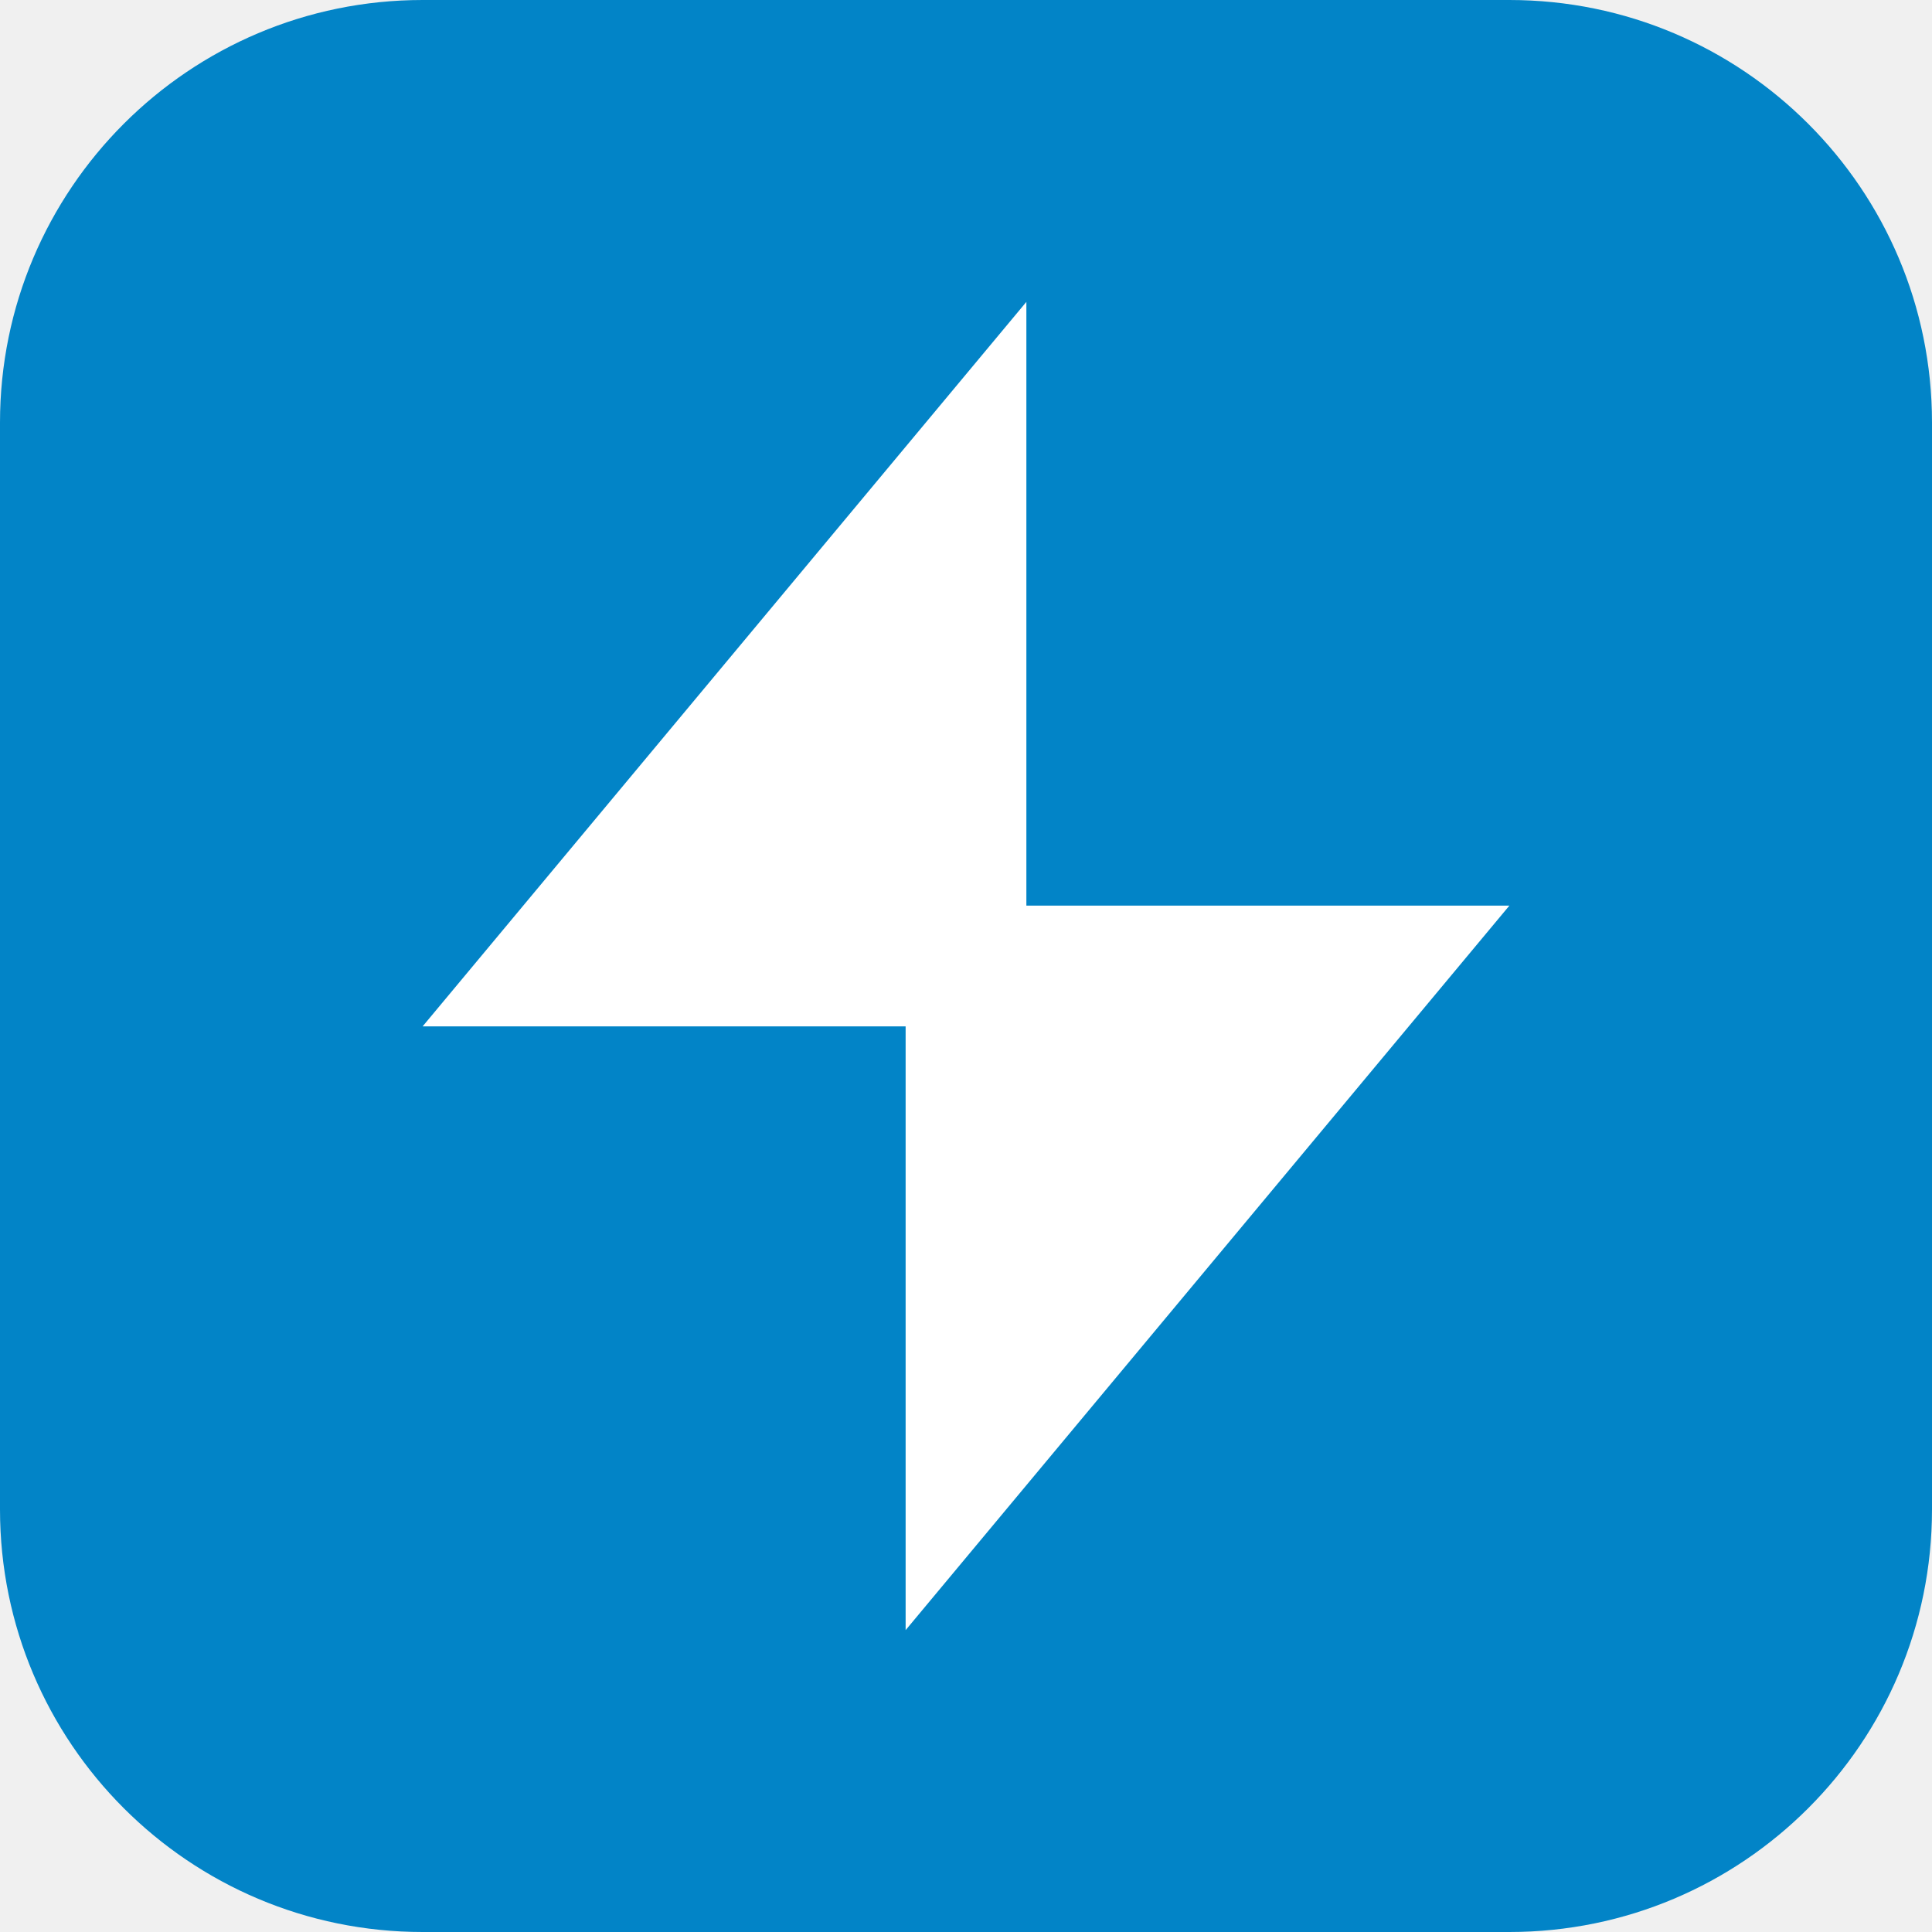
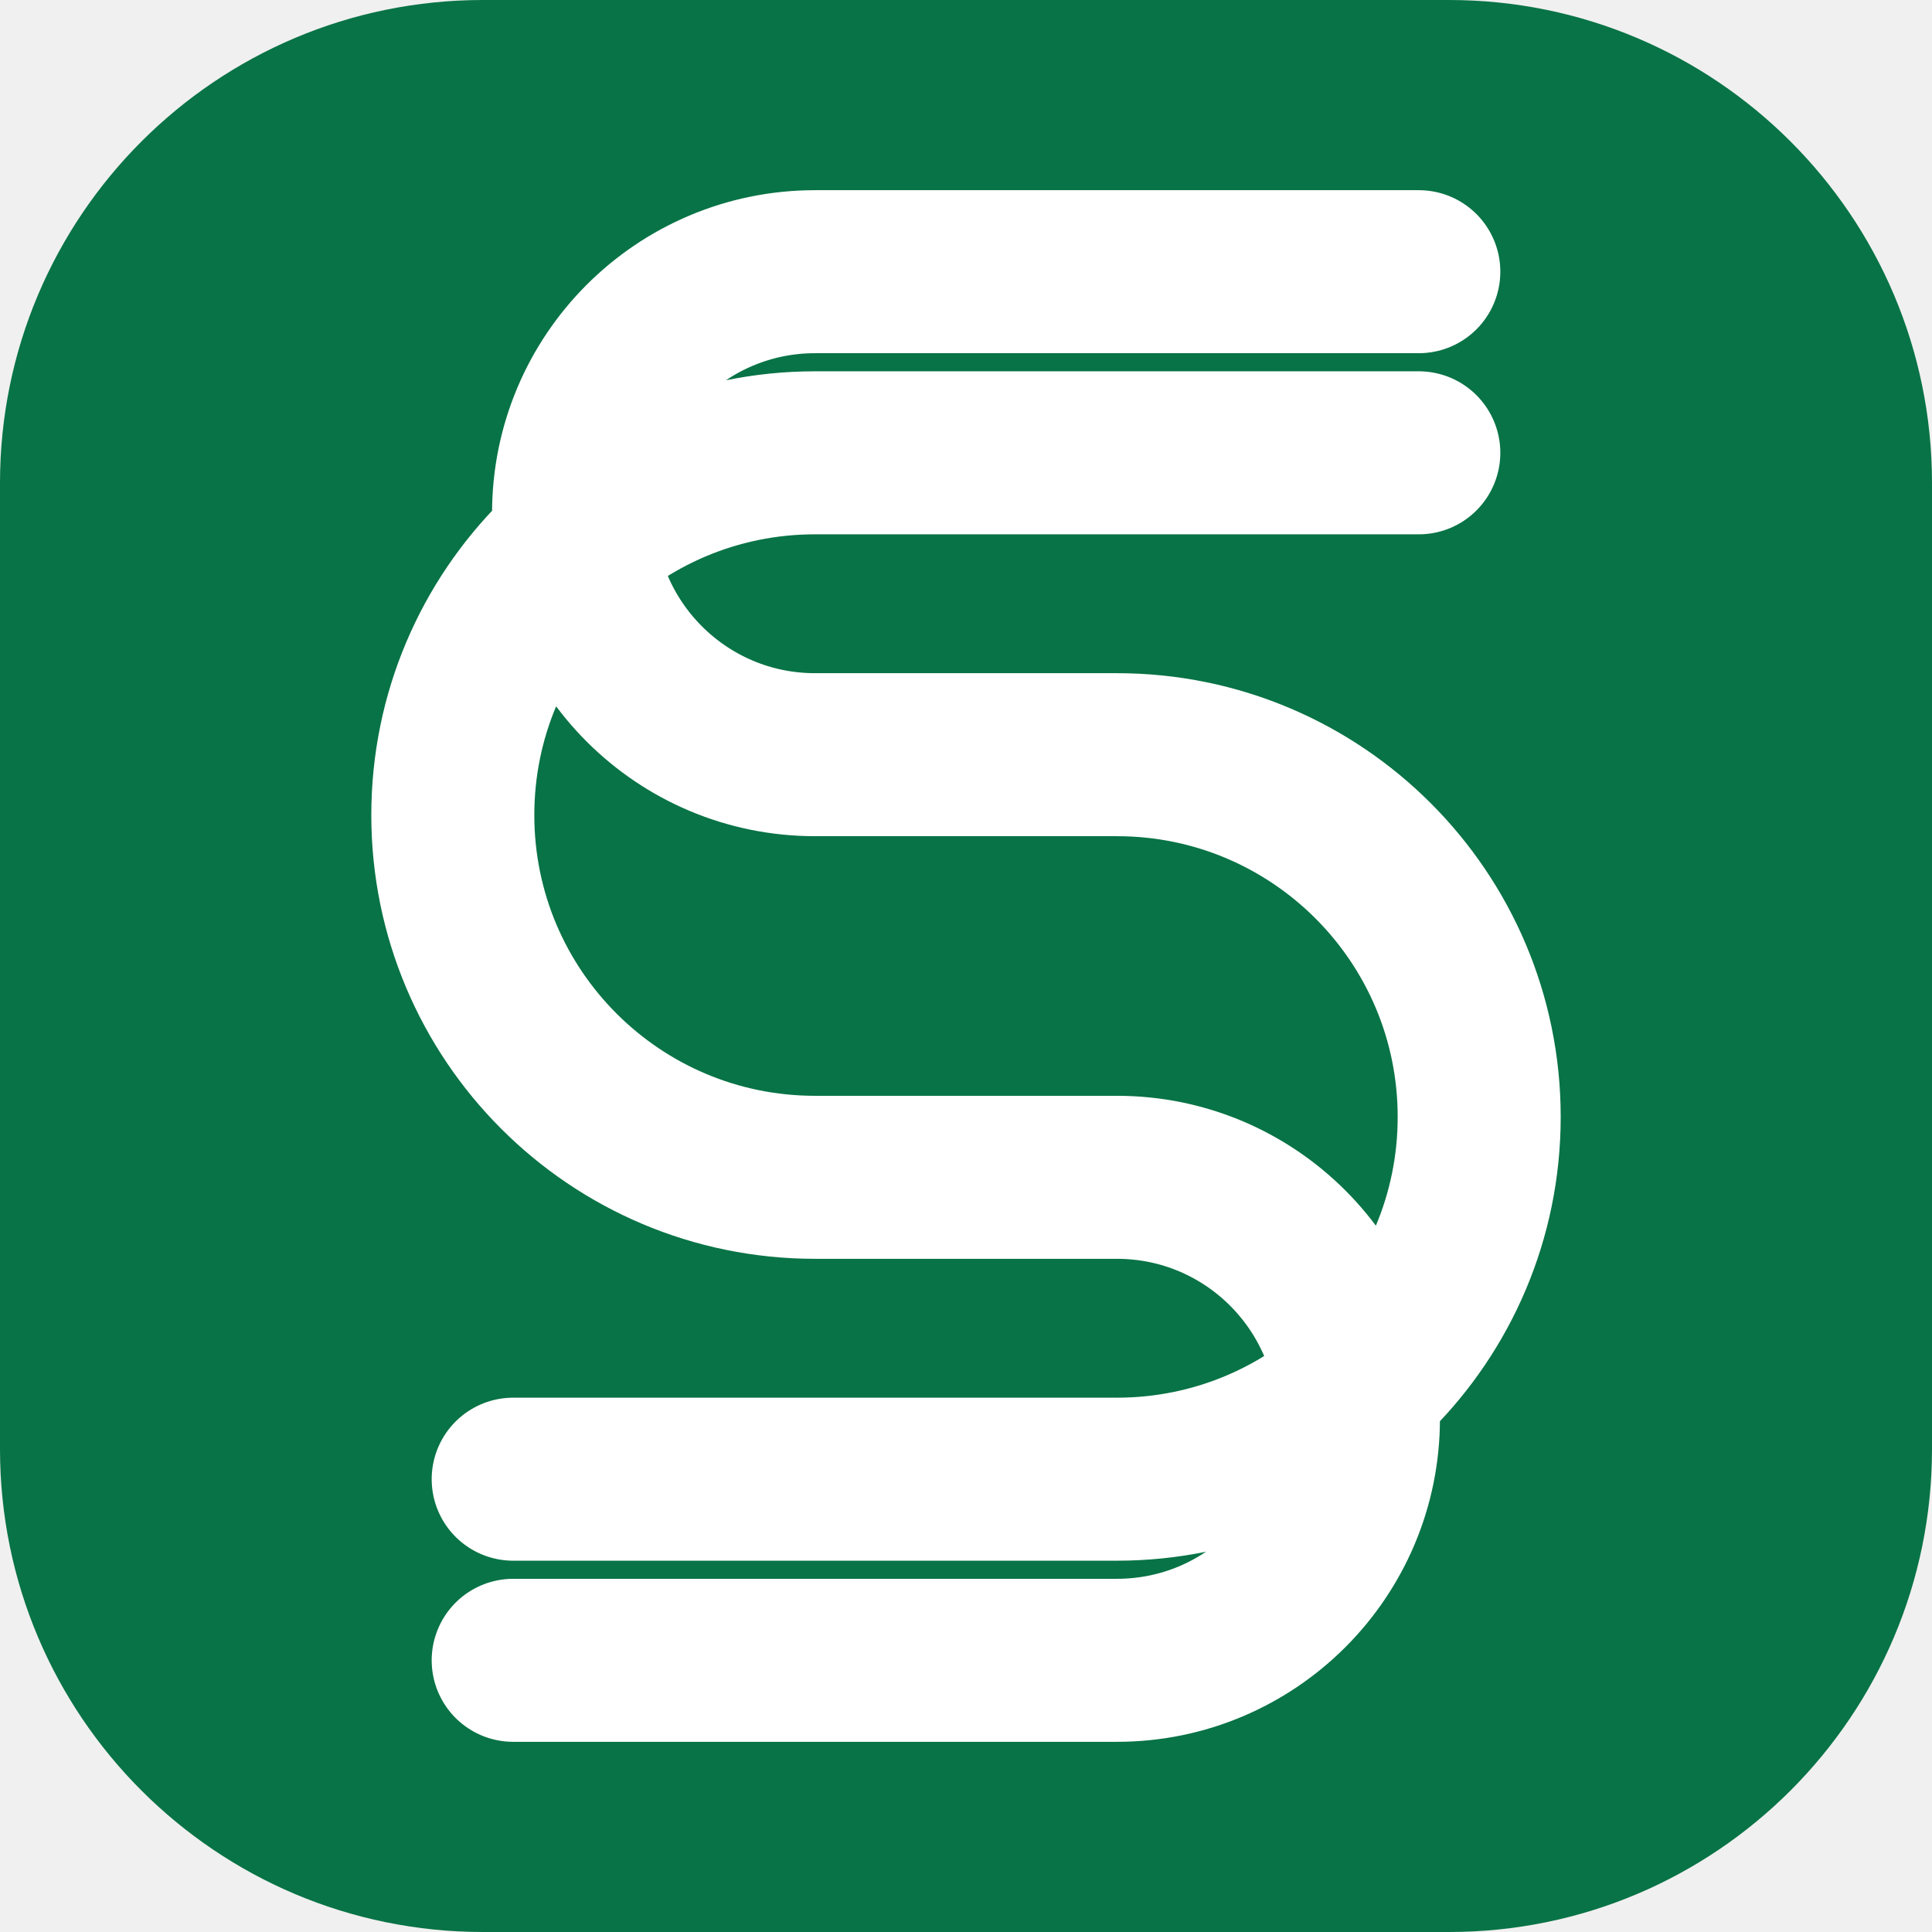
<svg xmlns="http://www.w3.org/2000/svg" viewBox="0 0 32 32">
-   <rect width="32" height="32" rx="7" fill="#0284C7" />
-   <path d="M17 5L7 17h8v10l10-12h-8z" fill="#ffffff" />
+   <rect width="32" height="32" rx="8" fill="#087346" />
+   <path d="M23.5 7.5h-10a6 6 0 0 0 0 12h5a4 4 0 0 1 0 8H8.5M8.5 24.5h10a6 6 0 0 0 0-12h-5a4 4 0 0 1 0-8h10" fill="none" stroke="#ffffff" stroke-linecap="round" stroke-linejoin="round" stroke-width="2.7" />
</svg>
